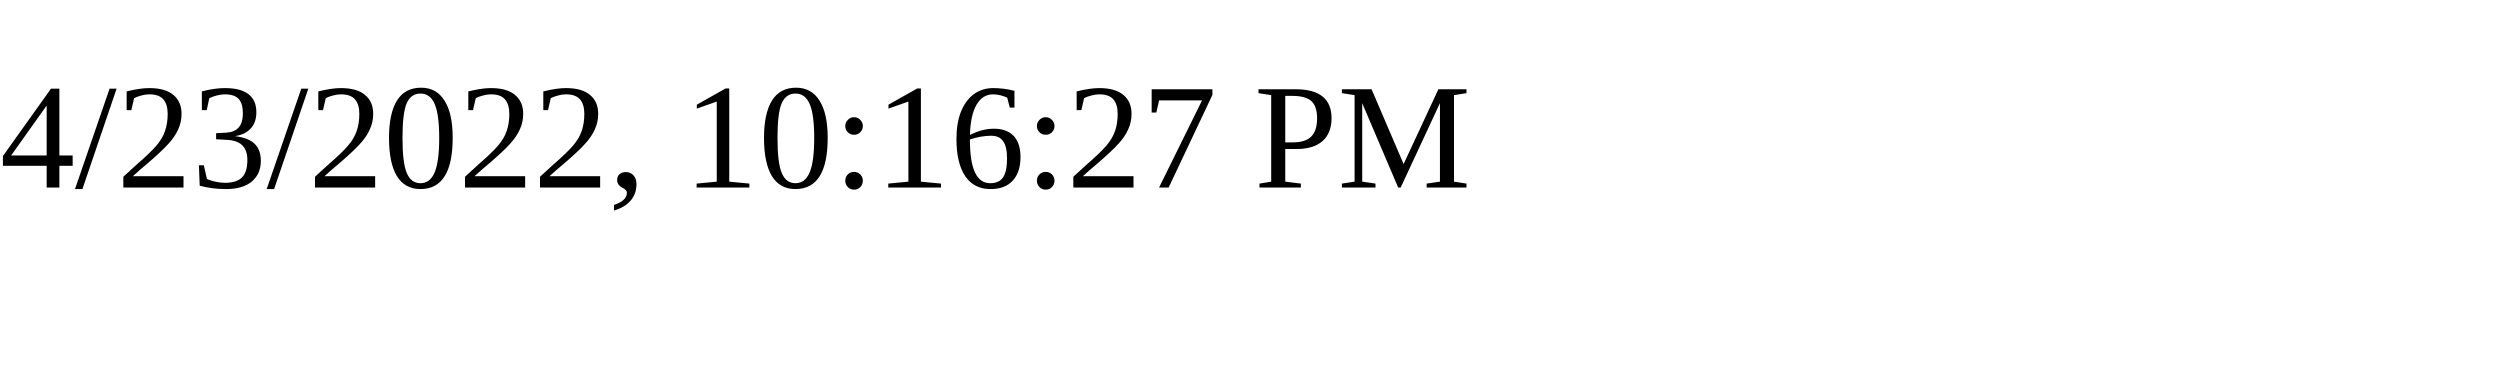
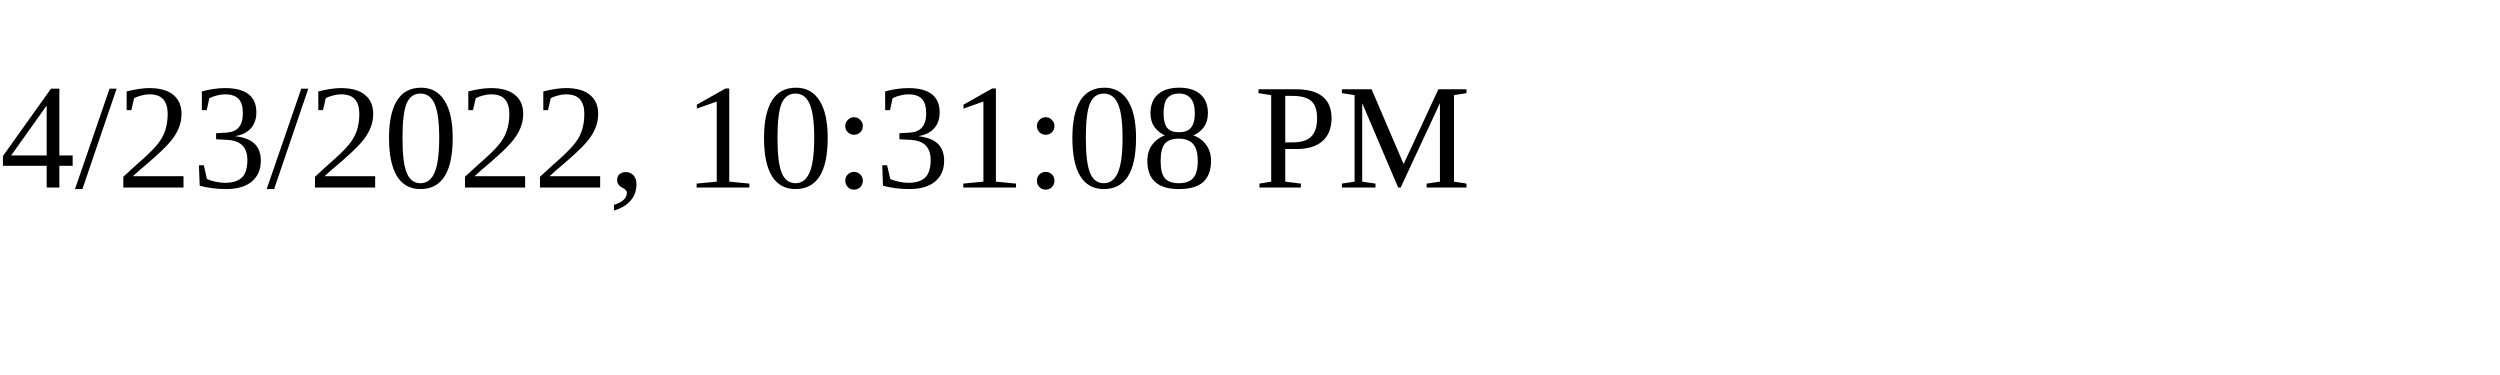
<svg xmlns="http://www.w3.org/2000/svg" height="30" width="200">
-   <text x="0" y="15">4/23/2022, 10:16:27 PM</text>
+   <text x="0" y="15">4/23/2022, 10:31:08 PM</text>
</svg>
